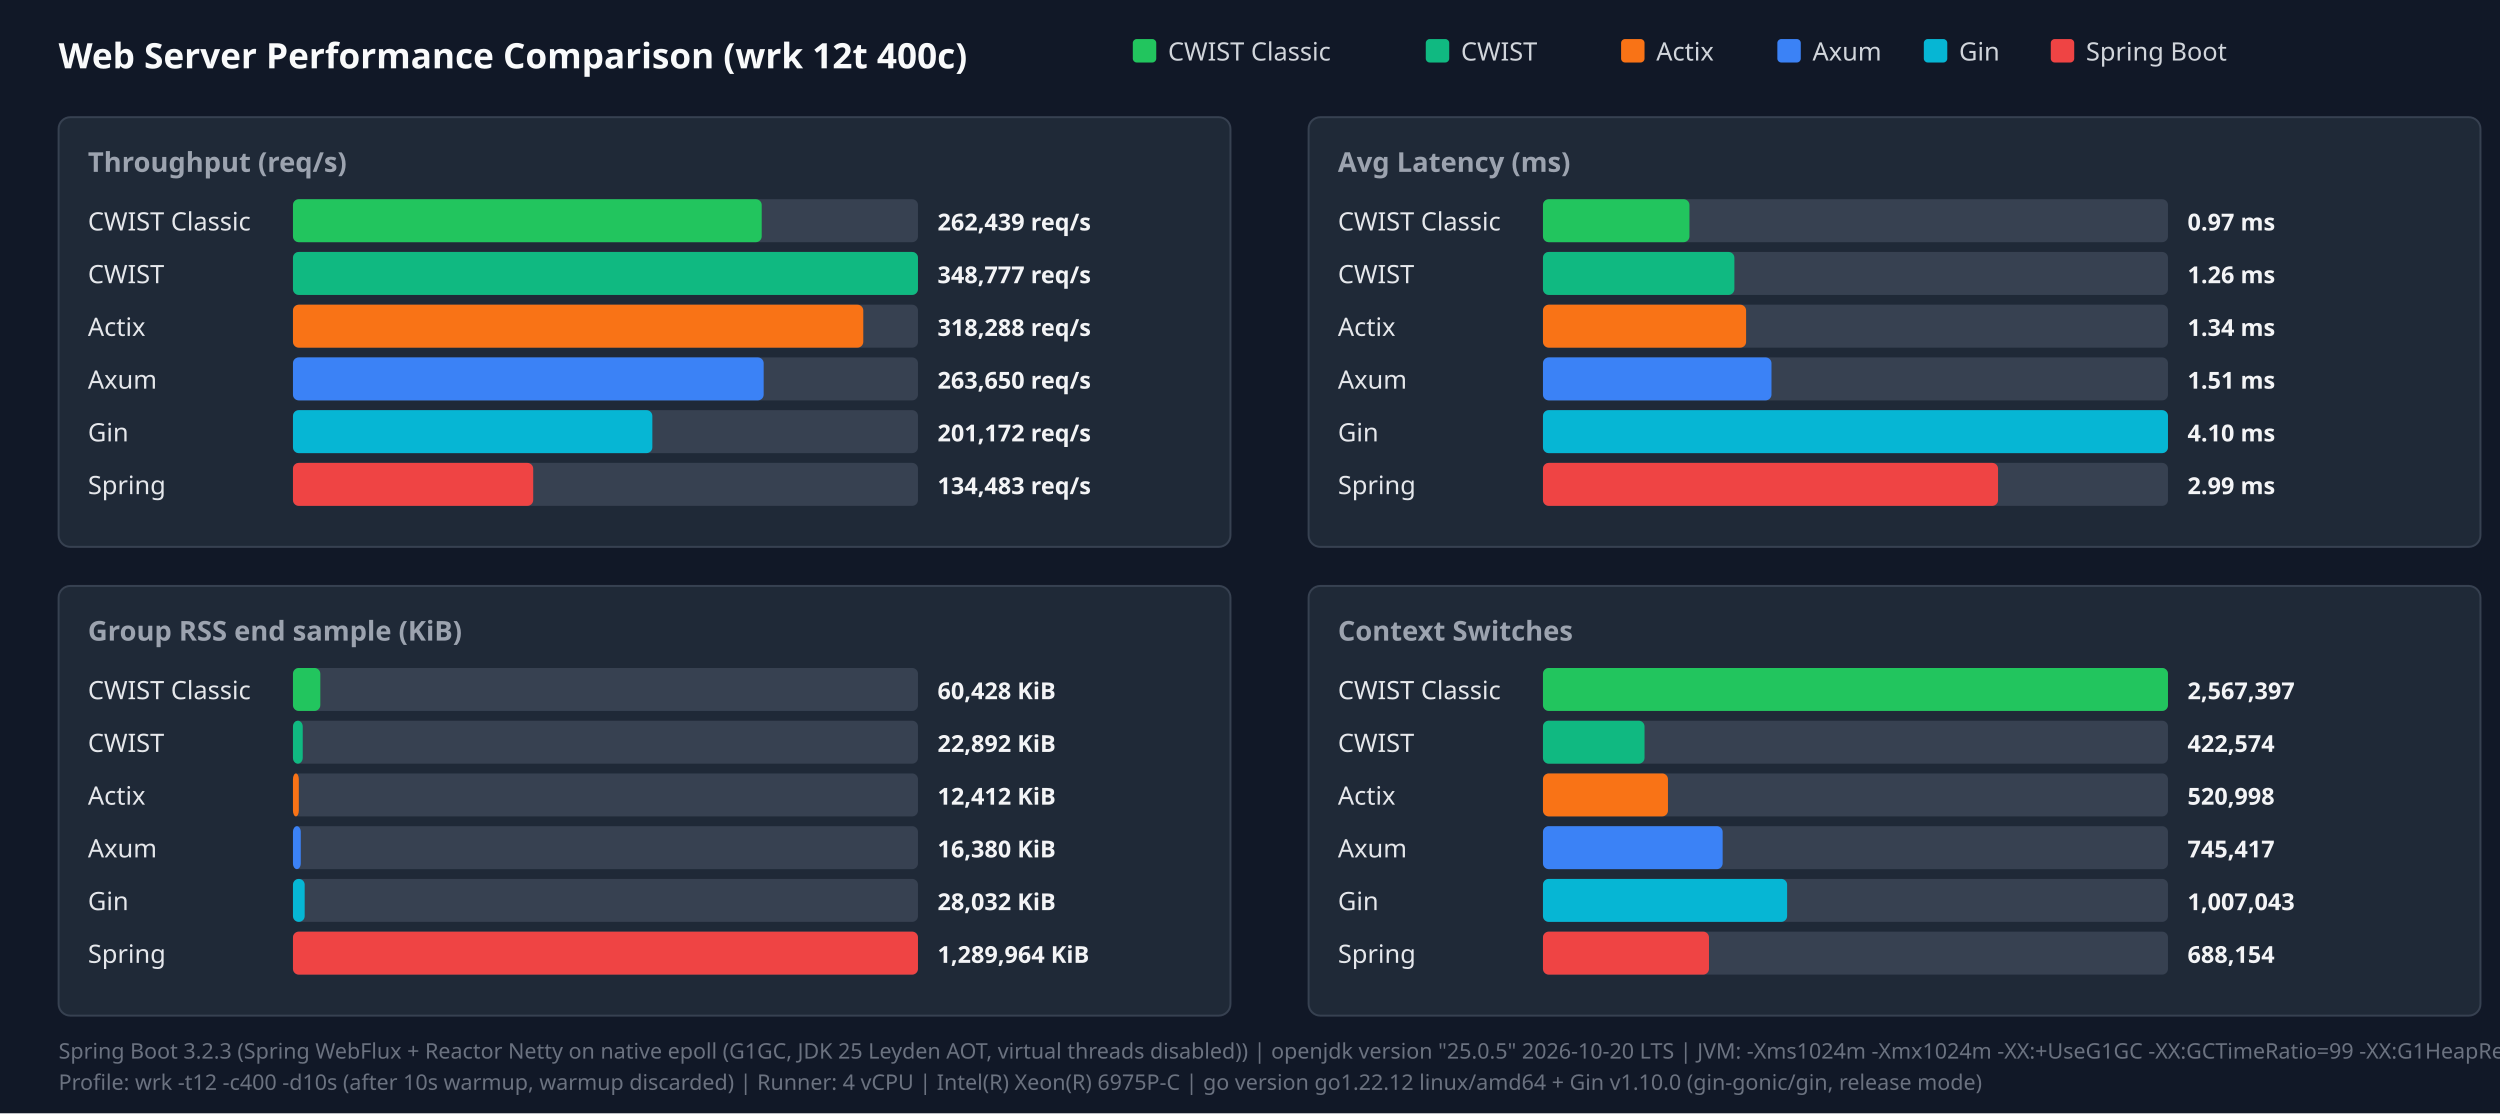
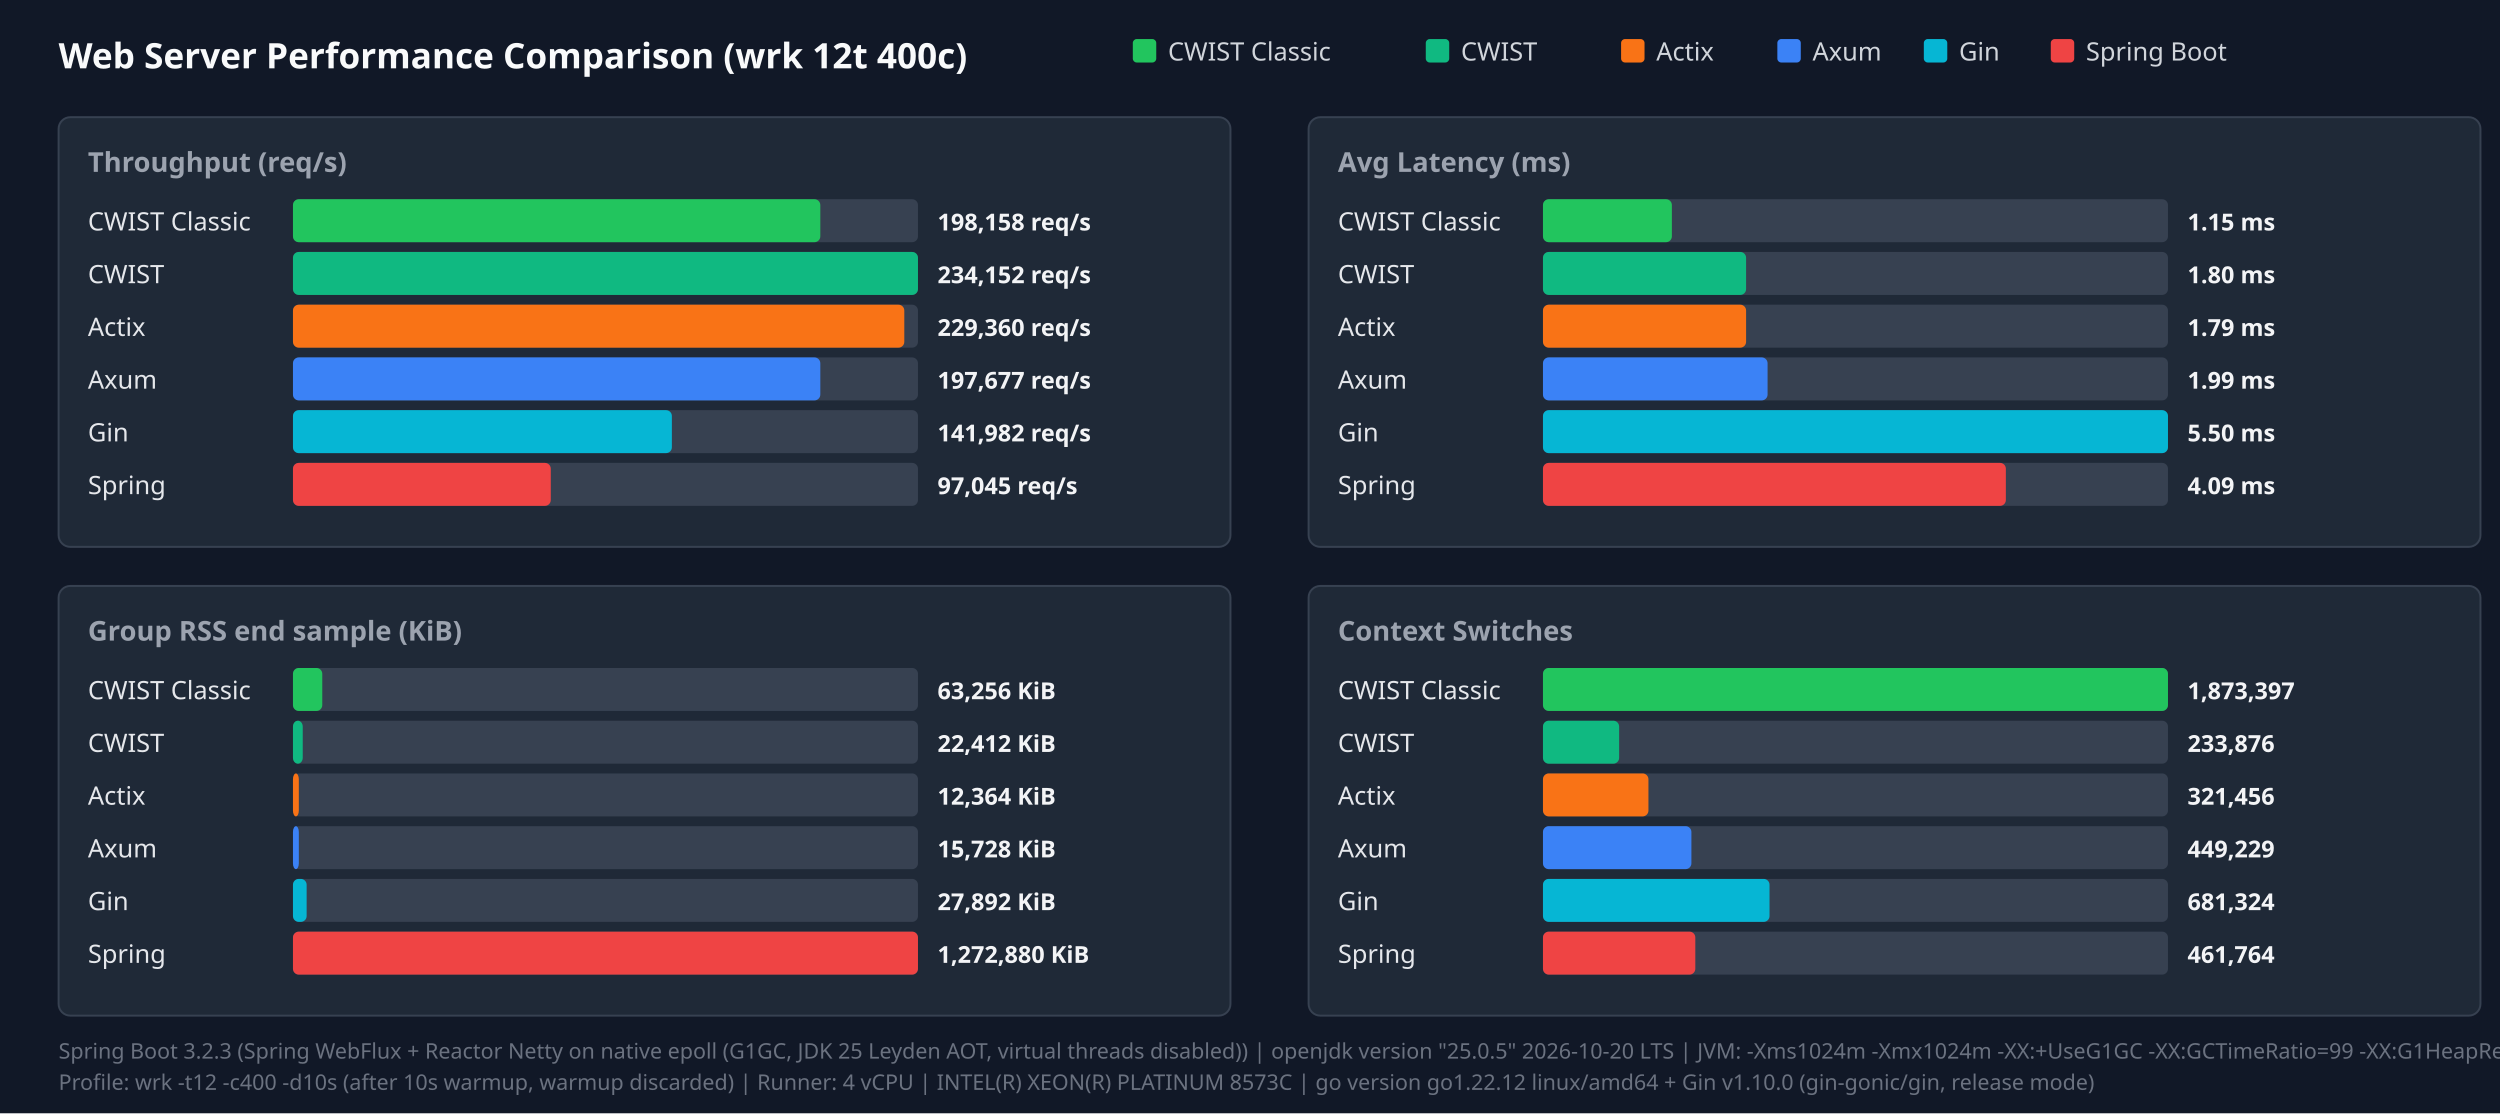
<svg xmlns="http://www.w3.org/2000/svg" width="1280" height="570" viewBox="0 0 1280 570">
  <style>.title{font:18px sans-serif;font-weight:bold;fill:#f9fafb}.panel-title{font:14px sans-serif;font-weight:600;fill:#9ca3af}.legend{font:13px sans-serif;fill:#d1d5db}.bar-label{font:13px sans-serif;font-weight:500;fill:#e5e7eb}.bar-val{font:12px sans-serif;font-weight:bold;fill:#f3f4f6}.footer{font:11px sans-serif;fill:#6b7280}</style>
  <rect width="100%" height="100%" fill="#111827" />
  <text x="30" y="35" class="title">Web Server Performance Comparison (wrk 12t 400c)</text>
  <rect x="580" y="20" width="12" height="12" fill="#22c55e" rx="2" />
  <text x="598" y="31" class="legend">CWIST Classic</text>
  <rect x="730" y="20" width="12" height="12" fill="#10b981" rx="2" />
  <text x="748" y="31" class="legend">CWIST</text>
  <rect x="830" y="20" width="12" height="12" fill="#f97316" rx="2" />
  <text x="848" y="31" class="legend">Actix</text>
  <rect x="910" y="20" width="12" height="12" fill="#3b82f6" rx="2" />
  <text x="928" y="31" class="legend">Axum</text>
  <rect x="985" y="20" width="12" height="12" fill="#06b6d4" rx="2" />
  <text x="1003" y="31" class="legend">Gin</text>
  <rect x="1050" y="20" width="12" height="12" fill="#ef4444" rx="2" />
  <text x="1068" y="31" class="legend">Spring Boot</text>
  <rect x="30" y="60" width="600" height="220" fill="#1f2937" rx="6" stroke="#374151" />
  <text x="45" y="88" class="panel-title">Throughput (req/s)</text>
  <text x="45" y="118" class="bar-label">CWIST Classic</text>
  <rect x="150" y="102" width="320" height="22" fill="#374151" rx="3" />
-   <rect x="150" y="102" width="240" height="22" fill="#22c55e" rx="3" />
-   <text x="480" y="118" class="bar-val">262,439 req/s</text>
+   <rect x="150" y="102" width="270" height="22" fill="#22c55e" rx="3" />
+   <text x="480" y="118" class="bar-val">198,158 req/s</text>
  <text x="45" y="145" class="bar-label">CWIST</text>
  <rect x="150" y="129" width="320" height="22" fill="#374151" rx="3" />
  <rect x="150" y="129" width="320" height="22" fill="#10b981" rx="3" />
-   <text x="480" y="145" class="bar-val">348,777 req/s</text>
+   <text x="480" y="145" class="bar-val">234,152 req/s</text>
  <text x="45" y="172" class="bar-label">Actix</text>
  <rect x="150" y="156" width="320" height="22" fill="#374151" rx="3" />
-   <rect x="150" y="156" width="292" height="22" fill="#f97316" rx="3" />
-   <text x="480" y="172" class="bar-val">318,288 req/s</text>
+   <rect x="150" y="156" width="313" height="22" fill="#f97316" rx="3" />
+   <text x="480" y="172" class="bar-val">229,360 req/s</text>
  <text x="45" y="199" class="bar-label">Axum</text>
  <rect x="150" y="183" width="320" height="22" fill="#374151" rx="3" />
-   <rect x="150" y="183" width="241" height="22" fill="#3b82f6" rx="3" />
-   <text x="480" y="199" class="bar-val">263,650 req/s</text>
+   <rect x="150" y="183" width="270" height="22" fill="#3b82f6" rx="3" />
+   <text x="480" y="199" class="bar-val">197,677 req/s</text>
  <text x="45" y="226" class="bar-label">Gin</text>
  <rect x="150" y="210" width="320" height="22" fill="#374151" rx="3" />
-   <rect x="150" y="210" width="184" height="22" fill="#06b6d4" rx="3" />
-   <text x="480" y="226" class="bar-val">201,172 req/s</text>
+   <rect x="150" y="210" width="194" height="22" fill="#06b6d4" rx="3" />
+   <text x="480" y="226" class="bar-val">141,982 req/s</text>
  <text x="45" y="253" class="bar-label">Spring</text>
  <rect x="150" y="237" width="320" height="22" fill="#374151" rx="3" />
-   <rect x="150" y="237" width="123" height="22" fill="#ef4444" rx="3" />
-   <text x="480" y="253" class="bar-val">134,483 req/s</text>
+   <rect x="150" y="237" width="132" height="22" fill="#ef4444" rx="3" />
+   <text x="480" y="253" class="bar-val">97,045 req/s</text>
  <rect x="670" y="60" width="600" height="220" fill="#1f2937" rx="6" stroke="#374151" />
  <text x="685" y="88" class="panel-title">Avg Latency (ms)</text>
  <text x="685" y="118" class="bar-label">CWIST Classic</text>
  <rect x="790" y="102" width="320" height="22" fill="#374151" rx="3" />
-   <rect x="790" y="102" width="75" height="22" fill="#22c55e" rx="3" />
-   <text x="1120" y="118" class="bar-val">0.97 ms</text>
+   <rect x="790" y="102" width="66" height="22" fill="#22c55e" rx="3" />
+   <text x="1120" y="118" class="bar-val">1.15 ms</text>
  <text x="685" y="145" class="bar-label">CWIST</text>
  <rect x="790" y="129" width="320" height="22" fill="#374151" rx="3" />
-   <rect x="790" y="129" width="98" height="22" fill="#10b981" rx="3" />
-   <text x="1120" y="145" class="bar-val">1.26 ms</text>
+   <rect x="790" y="129" width="104" height="22" fill="#10b981" rx="3" />
+   <text x="1120" y="145" class="bar-val">1.80 ms</text>
  <text x="685" y="172" class="bar-label">Actix</text>
  <rect x="790" y="156" width="320" height="22" fill="#374151" rx="3" />
  <rect x="790" y="156" width="104" height="22" fill="#f97316" rx="3" />
-   <text x="1120" y="172" class="bar-val">1.34 ms</text>
+   <text x="1120" y="172" class="bar-val">1.79 ms</text>
  <text x="685" y="199" class="bar-label">Axum</text>
  <rect x="790" y="183" width="320" height="22" fill="#374151" rx="3" />
-   <rect x="790" y="183" width="117" height="22" fill="#3b82f6" rx="3" />
-   <text x="1120" y="199" class="bar-val">1.51 ms</text>
+   <rect x="790" y="183" width="115" height="22" fill="#3b82f6" rx="3" />
+   <text x="1120" y="199" class="bar-val">1.99 ms</text>
  <text x="685" y="226" class="bar-label">Gin</text>
  <rect x="790" y="210" width="320" height="22" fill="#374151" rx="3" />
  <rect x="790" y="210" width="320" height="22" fill="#06b6d4" rx="3" />
-   <text x="1120" y="226" class="bar-val">4.10 ms</text>
+   <text x="1120" y="226" class="bar-val">5.50 ms</text>
  <text x="685" y="253" class="bar-label">Spring</text>
  <rect x="790" y="237" width="320" height="22" fill="#374151" rx="3" />
-   <rect x="790" y="237" width="233" height="22" fill="#ef4444" rx="3" />
-   <text x="1120" y="253" class="bar-val">2.99 ms</text>
+   <rect x="790" y="237" width="237" height="22" fill="#ef4444" rx="3" />
+   <text x="1120" y="253" class="bar-val">4.09 ms</text>
  <rect x="30" y="300" width="600" height="220" fill="#1f2937" rx="6" stroke="#374151" />
  <text x="45" y="328" class="panel-title">Group RSS end sample (KiB)</text>
  <text x="45" y="358" class="bar-label">CWIST Classic</text>
  <rect x="150" y="342" width="320" height="22" fill="#374151" rx="3" />
-   <rect x="150" y="342" width="14" height="22" fill="#22c55e" rx="3" />
-   <text x="480" y="358" class="bar-val">60,428 KiB</text>
+   <rect x="150" y="342" width="15" height="22" fill="#22c55e" rx="3" />
+   <text x="480" y="358" class="bar-val">63,256 KiB</text>
  <text x="45" y="385" class="bar-label">CWIST</text>
  <rect x="150" y="369" width="320" height="22" fill="#374151" rx="3" />
  <rect x="150" y="369" width="5" height="22" fill="#10b981" rx="3" />
-   <text x="480" y="385" class="bar-val">22,892 KiB</text>
+   <text x="480" y="385" class="bar-val">22,412 KiB</text>
  <text x="45" y="412" class="bar-label">Actix</text>
  <rect x="150" y="396" width="320" height="22" fill="#374151" rx="3" />
  <rect x="150" y="396" width="3" height="22" fill="#f97316" rx="3" />
-   <text x="480" y="412" class="bar-val">12,412 KiB</text>
+   <text x="480" y="412" class="bar-val">12,364 KiB</text>
  <text x="45" y="439" class="bar-label">Axum</text>
  <rect x="150" y="423" width="320" height="22" fill="#374151" rx="3" />
-   <rect x="150" y="423" width="4" height="22" fill="#3b82f6" rx="3" />
-   <text x="480" y="439" class="bar-val">16,380 KiB</text>
+   <rect x="150" y="423" width="3" height="22" fill="#3b82f6" rx="3" />
+   <text x="480" y="439" class="bar-val">15,728 KiB</text>
  <text x="45" y="466" class="bar-label">Gin</text>
  <rect x="150" y="450" width="320" height="22" fill="#374151" rx="3" />
-   <rect x="150" y="450" width="6" height="22" fill="#06b6d4" rx="3" />
-   <text x="480" y="466" class="bar-val">28,032 KiB</text>
+   <rect x="150" y="450" width="7" height="22" fill="#06b6d4" rx="3" />
+   <text x="480" y="466" class="bar-val">27,892 KiB</text>
  <text x="45" y="493" class="bar-label">Spring</text>
  <rect x="150" y="477" width="320" height="22" fill="#374151" rx="3" />
  <rect x="150" y="477" width="320" height="22" fill="#ef4444" rx="3" />
-   <text x="480" y="493" class="bar-val">1,289,964 KiB</text>
+   <text x="480" y="493" class="bar-val">1,272,880 KiB</text>
  <rect x="670" y="300" width="600" height="220" fill="#1f2937" rx="6" stroke="#374151" />
  <text x="685" y="328" class="panel-title">Context Switches</text>
  <text x="685" y="358" class="bar-label">CWIST Classic</text>
  <rect x="790" y="342" width="320" height="22" fill="#374151" rx="3" />
  <rect x="790" y="342" width="320" height="22" fill="#22c55e" rx="3" />
-   <text x="1120" y="358" class="bar-val">2,567,397</text>
+   <text x="1120" y="358" class="bar-val">1,873,397</text>
  <text x="685" y="385" class="bar-label">CWIST</text>
  <rect x="790" y="369" width="320" height="22" fill="#374151" rx="3" />
-   <rect x="790" y="369" width="52" height="22" fill="#10b981" rx="3" />
-   <text x="1120" y="385" class="bar-val">422,574</text>
+   <rect x="790" y="369" width="39" height="22" fill="#10b981" rx="3" />
+   <text x="1120" y="385" class="bar-val">233,876</text>
  <text x="685" y="412" class="bar-label">Actix</text>
  <rect x="790" y="396" width="320" height="22" fill="#374151" rx="3" />
-   <rect x="790" y="396" width="64" height="22" fill="#f97316" rx="3" />
-   <text x="1120" y="412" class="bar-val">520,998</text>
+   <rect x="790" y="396" width="54" height="22" fill="#f97316" rx="3" />
+   <text x="1120" y="412" class="bar-val">321,456</text>
  <text x="685" y="439" class="bar-label">Axum</text>
  <rect x="790" y="423" width="320" height="22" fill="#374151" rx="3" />
-   <rect x="790" y="423" width="92" height="22" fill="#3b82f6" rx="3" />
-   <text x="1120" y="439" class="bar-val">745,417</text>
+   <rect x="790" y="423" width="76" height="22" fill="#3b82f6" rx="3" />
+   <text x="1120" y="439" class="bar-val">449,229</text>
  <text x="685" y="466" class="bar-label">Gin</text>
  <rect x="790" y="450" width="320" height="22" fill="#374151" rx="3" />
-   <rect x="790" y="450" width="125" height="22" fill="#06b6d4" rx="3" />
-   <text x="1120" y="466" class="bar-val">1,007,043</text>
+   <rect x="790" y="450" width="116" height="22" fill="#06b6d4" rx="3" />
+   <text x="1120" y="466" class="bar-val">681,324</text>
  <text x="685" y="493" class="bar-label">Spring</text>
  <rect x="790" y="477" width="320" height="22" fill="#374151" rx="3" />
-   <rect x="790" y="477" width="85" height="22" fill="#ef4444" rx="3" />
-   <text x="1120" y="493" class="bar-val">688,154</text>
+   <rect x="790" y="477" width="78" height="22" fill="#ef4444" rx="3" />
+   <text x="1120" y="493" class="bar-val">461,764</text>
  <text x="30" y="542" class="footer">Spring Boot 3.2.3 (Spring WebFlux + Reactor Netty on native epoll (G1GC, JDK 25 Leyden AOT, virtual threads disabled)) | openjdk version "25.0.5" 2026-10-20 LTS | JVM: -Xms1024m -Xmx1024m   -XX:+UseG1GC -XX:GCTimeRatio=99 -XX:G1HeapRegionSize=1m   -XX:+AlwaysPreTouch   -XX:CompileThreshold=1500 -XX:CICompilerCount=4   -Djava.security.egd=file:/dev/urandom   -Djava.net.preferIPv4Stack=true   -Dio.netty.allocator.type=pooled   -Dio.netty.leakDetection.level=disabled   -Dio.netty.buffer.checkBounds=false   -Dio.netty.buffer.checkAccessible=false   -Dreactor.netty.ioWorkerCount=4   -Xlog:gc*:file=/tmp/spring_gc.log:time,uptime,level,tags -XX:+AOTClassLinking -XX:AOTCache=/tmp/spring_bench/app.aot (JEP 483 + JEP 514 single-step AOT)</text>
-   <text x="30" y="558" class="footer">Profile: wrk -t12 -c400 -d10s (after 10s warmup, warmup discarded) | Runner: 4 vCPU | Intel(R) Xeon(R) 6975P-C | go version go1.22.12 linux/amd64 + Gin v1.10.0 (gin-gonic/gin, release mode)</text>
+   <text x="30" y="558" class="footer">Profile: wrk -t12 -c400 -d10s (after 10s warmup, warmup discarded) | Runner: 4 vCPU | INTEL(R) XEON(R) PLATINUM 8573C | go version go1.22.12 linux/amd64 + Gin v1.10.0 (gin-gonic/gin, release mode)</text>
</svg>
